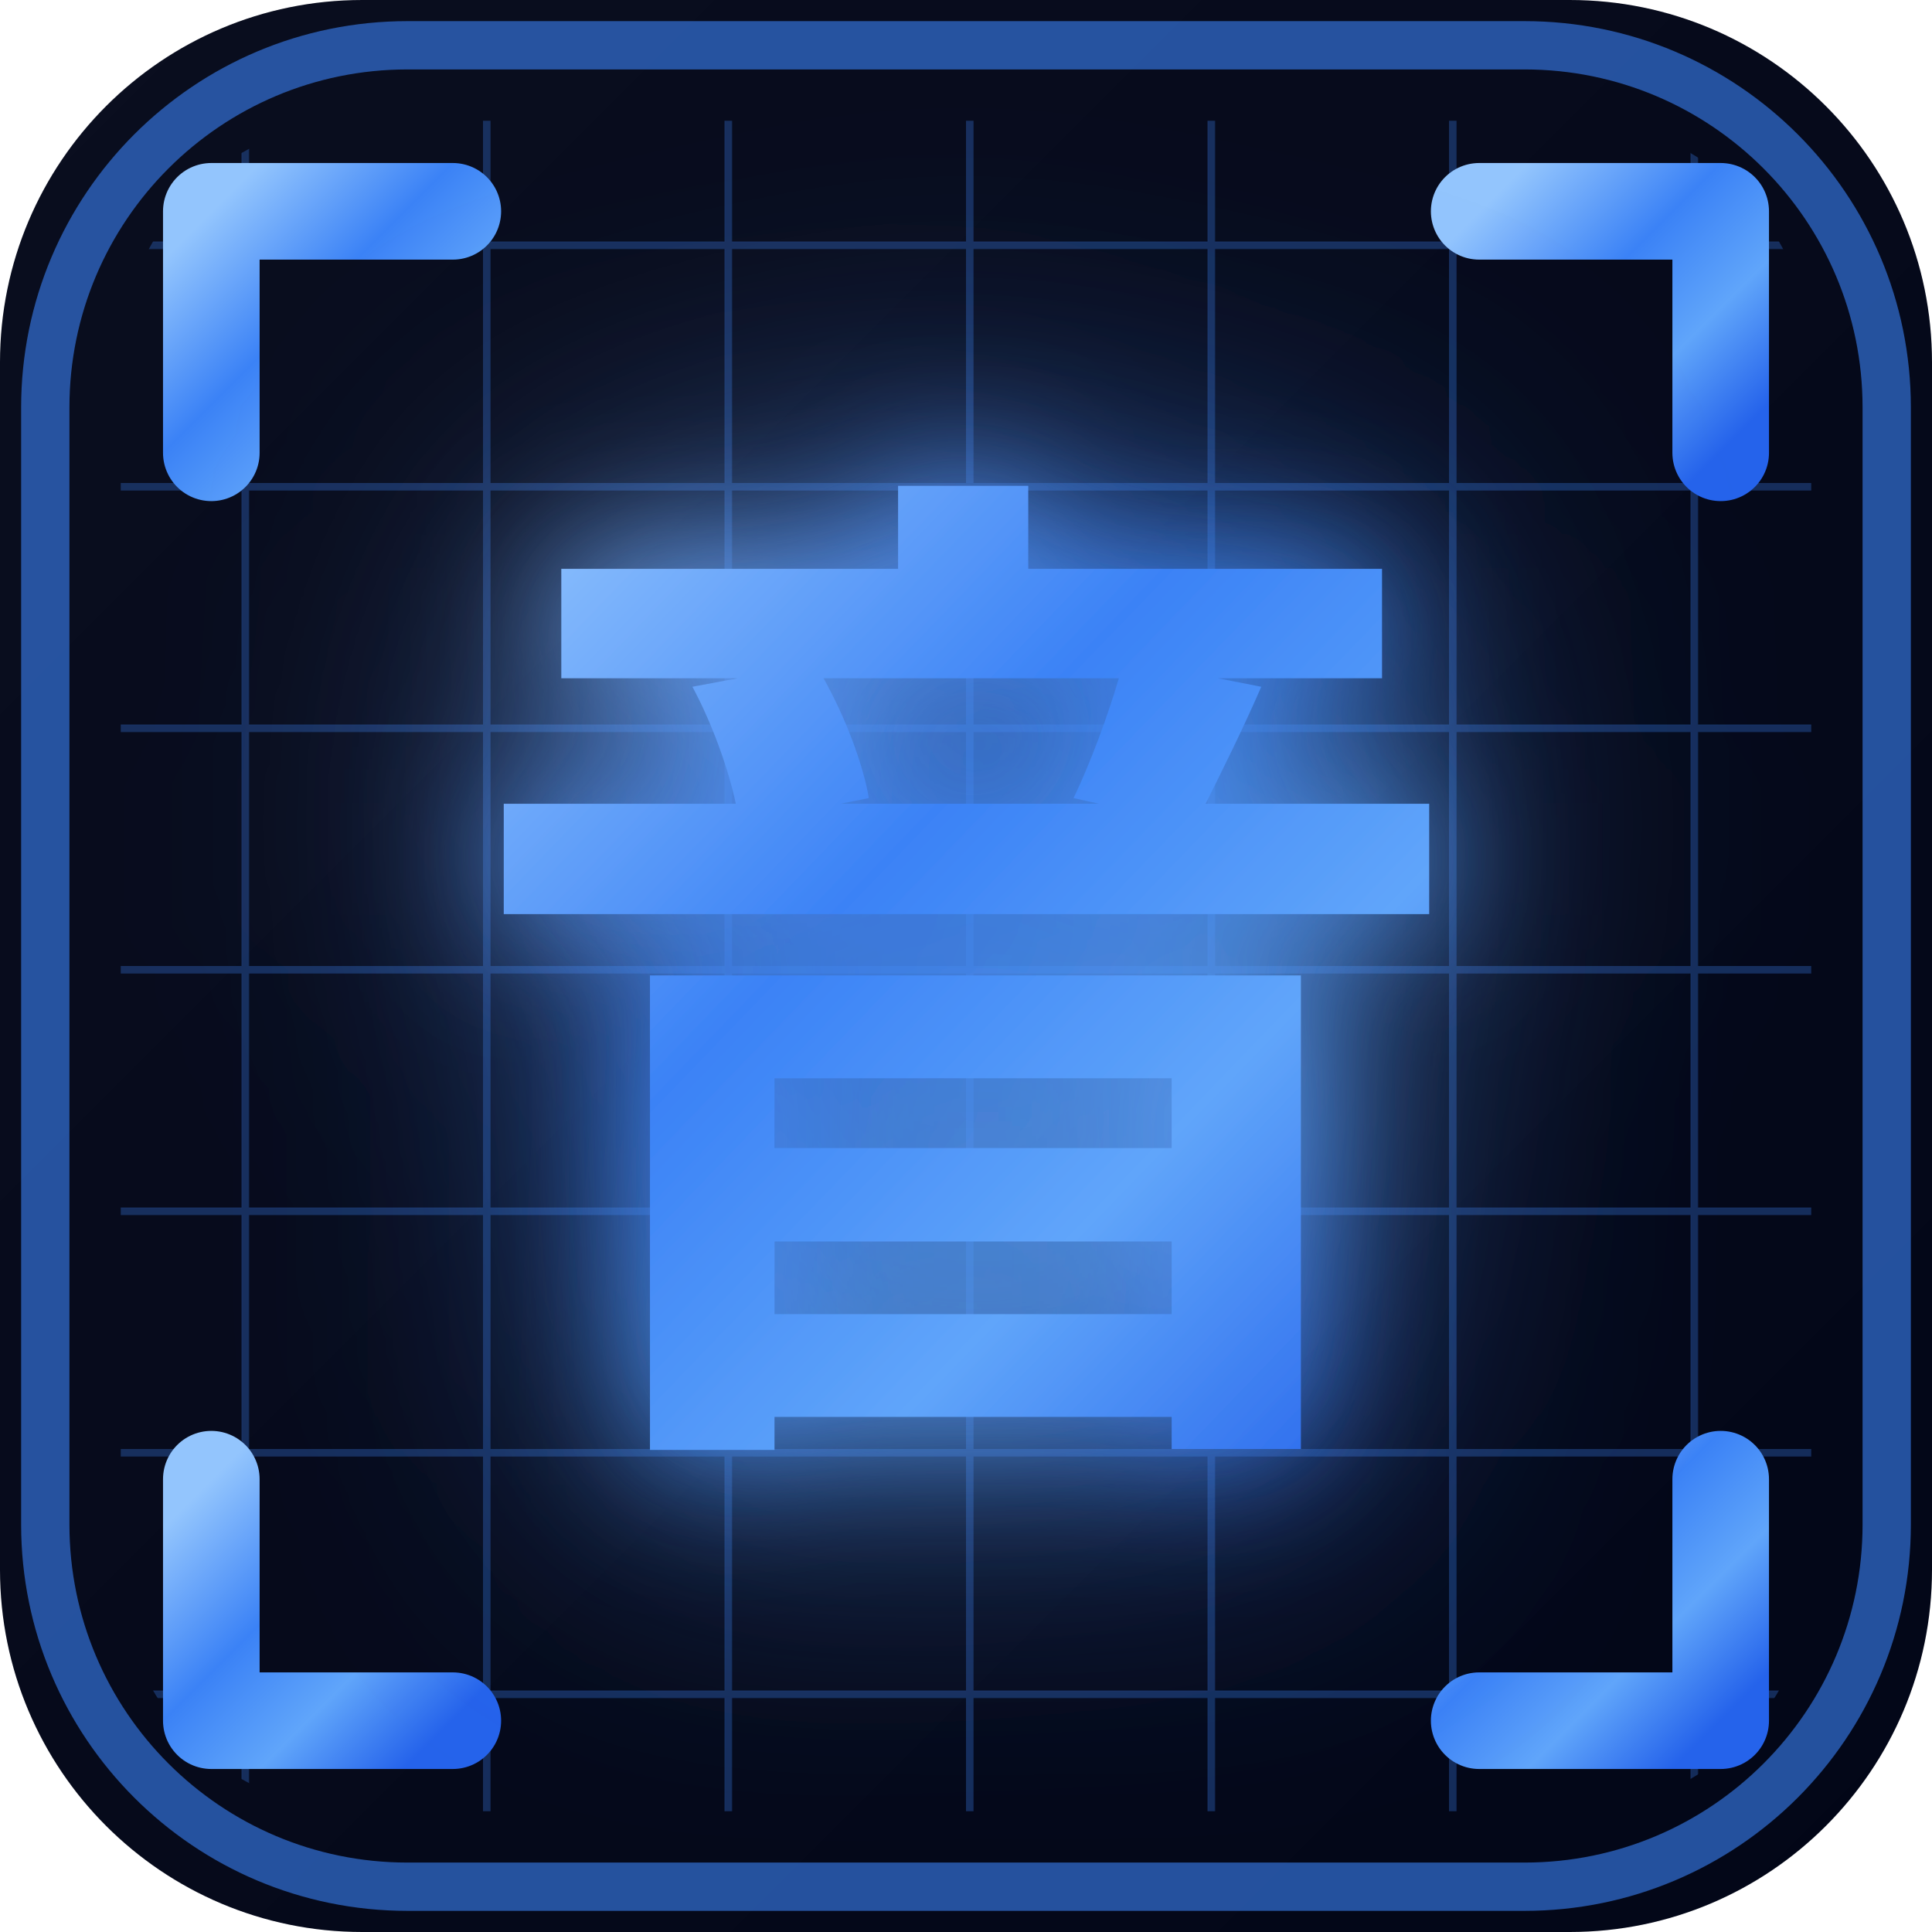
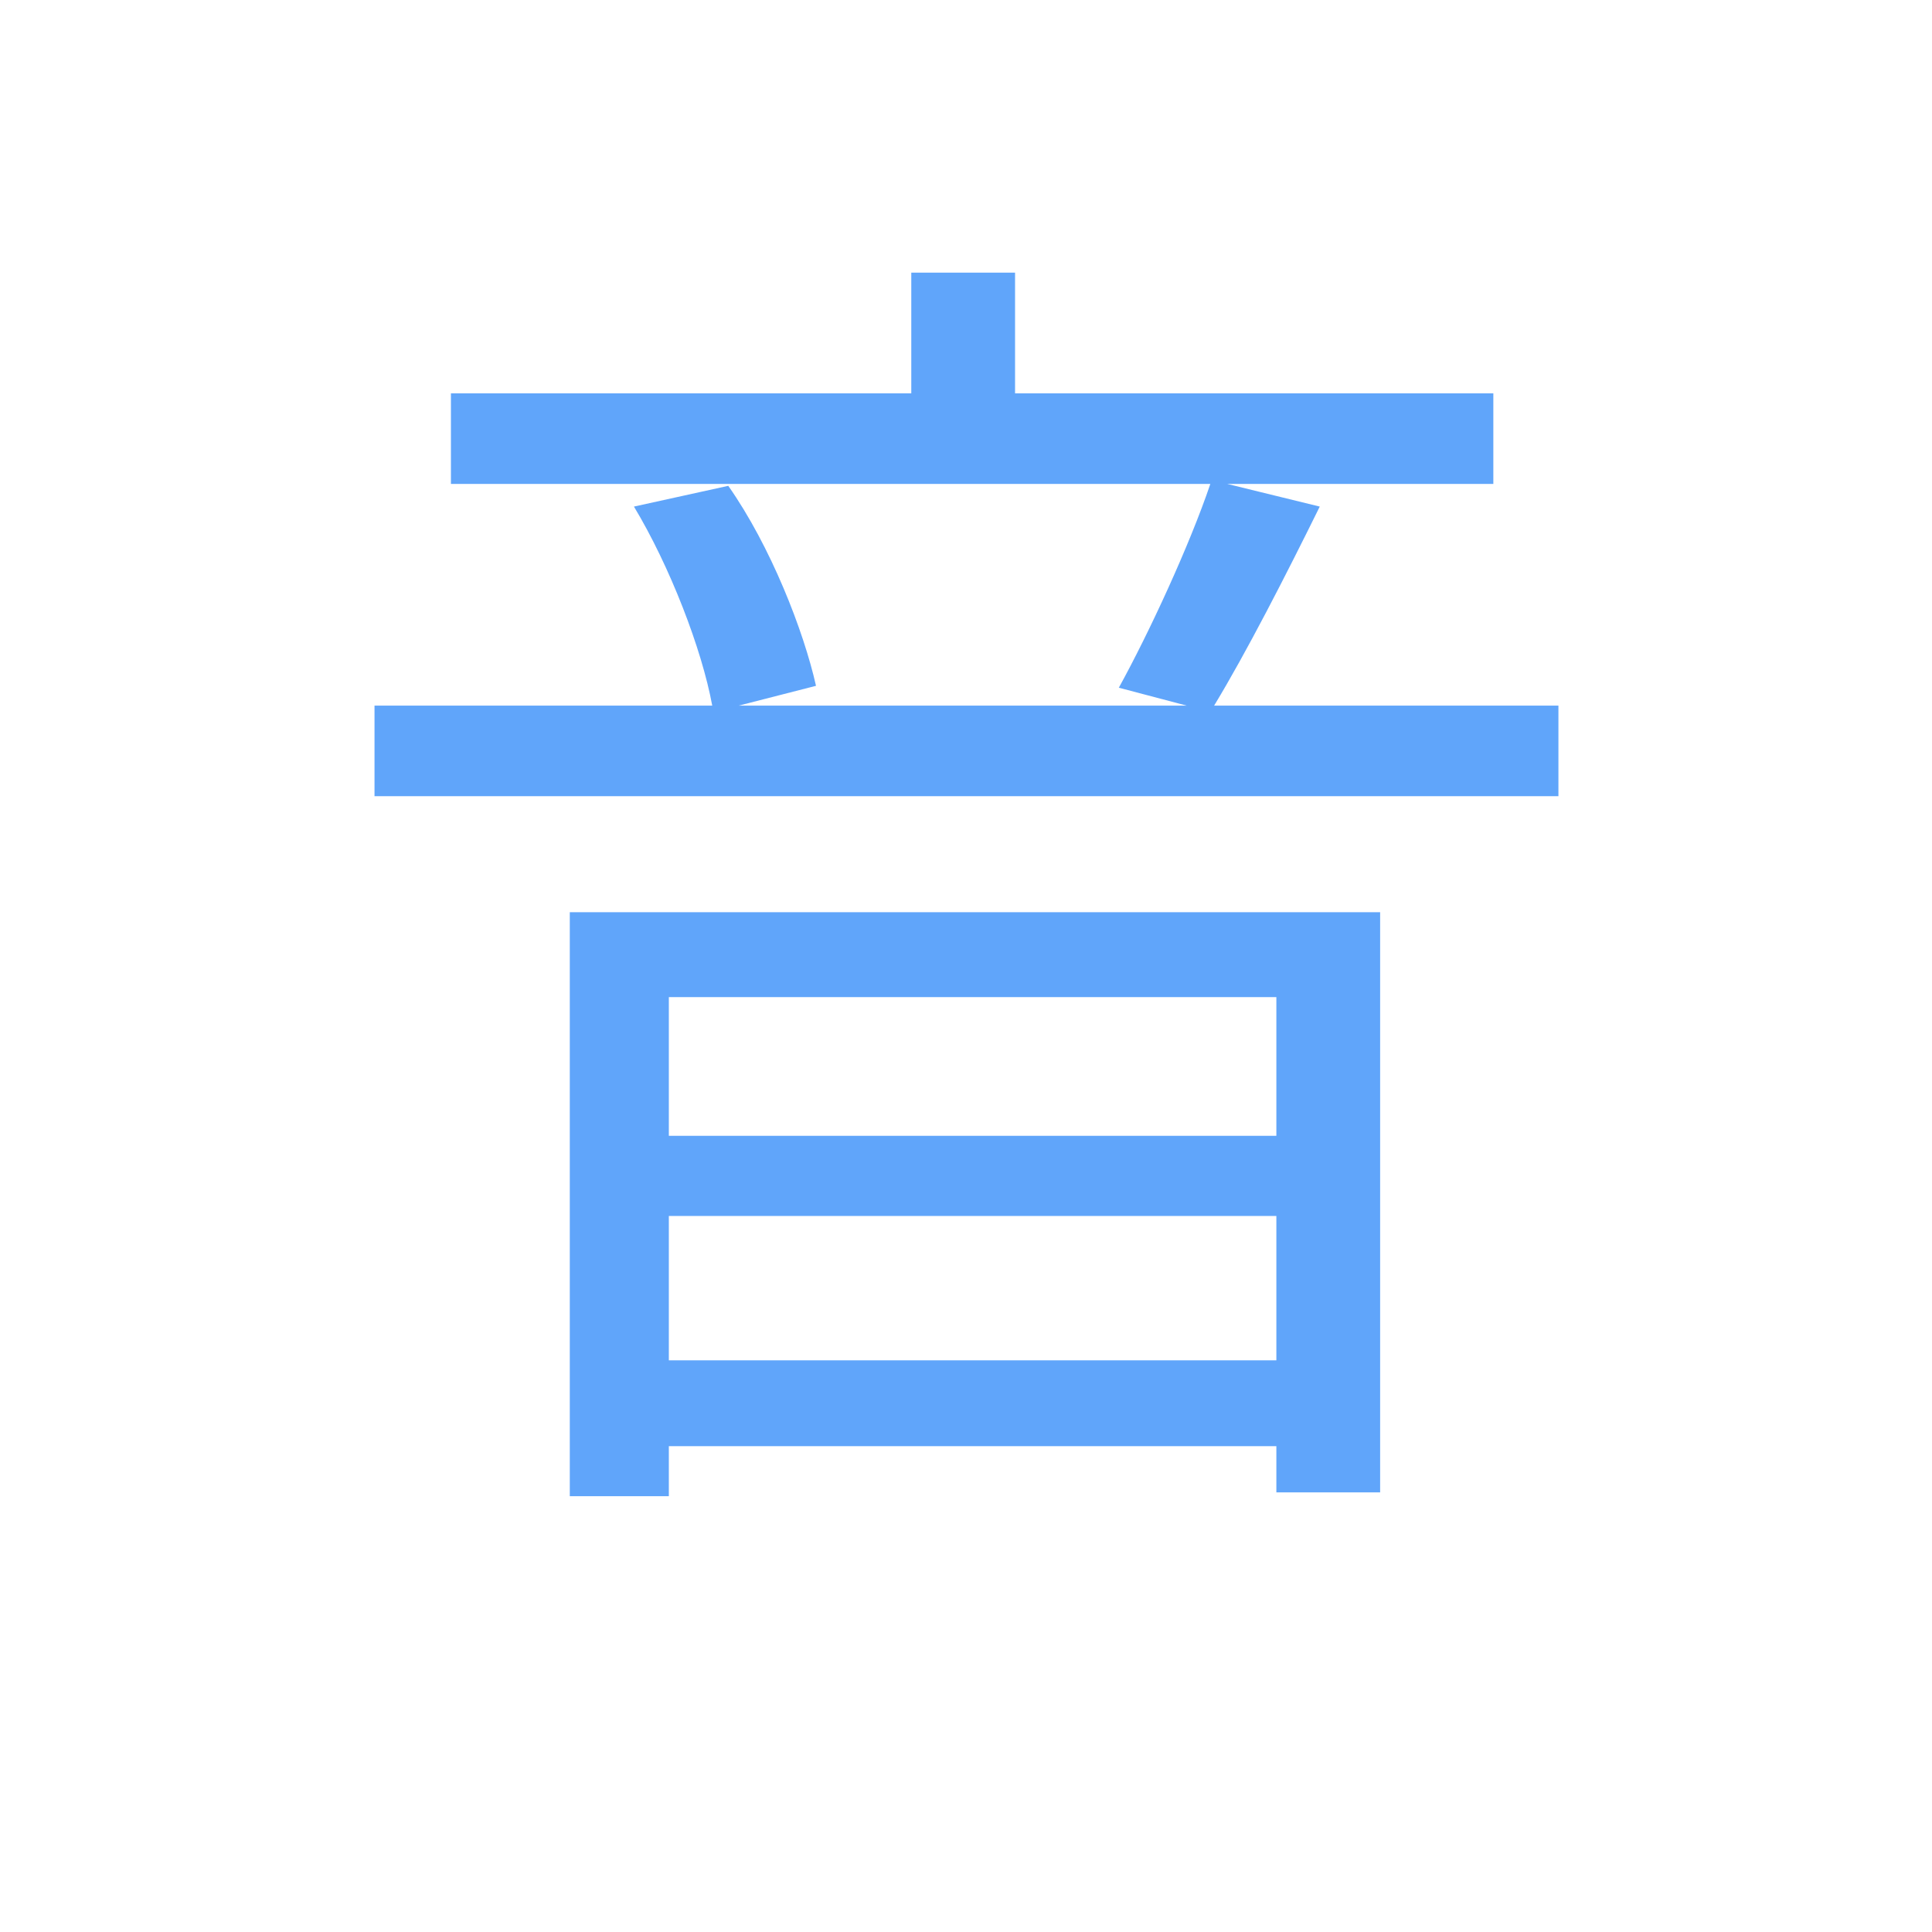
<svg xmlns="http://www.w3.org/2000/svg" viewBox="0 0 32 32" width="32" height="32">
-   <defs>
-     <linearGradient id="bg" x1="0" y1="0" x2="1" y2="1">
-       <stop offset="0%" stop-color="#0A0E1F" />
-       <stop offset="100%" stop-color="#020617" />
-     </linearGradient>
-     <linearGradient id="neon" x1="0" y1="0" x2="1" y2="1">
-       <stop offset="0%" stop-color="#93C5FD" />
-       <stop offset="40%" stop-color="#3B82F6" />
-       <stop offset="70%" stop-color="#60A5FA" />
-       <stop offset="100%" stop-color="#2563EB" />
-     </linearGradient>
-     <filter id="glow" x="-100%" y="-100%" width="300%" height="300%">
-       <feGaussianBlur stdDeviation="1.2" result="blur1" />
-       <feGaussianBlur stdDeviation="2.5" result="blur2" />
-       <feMerge>
-         <feMergeNode in="blur2" />
-         <feMergeNode in="blur1" />
-         <feMergeNode in="SourceGraphic" />
-       </feMerge>
-     </filter>
-     <pattern id="grid" x="0" y="0" width="4" height="4" patternUnits="userSpaceOnUse">
-       <path d="M 4 0 L 0 0 0 4" fill="none" stroke="#3B82F6" stroke-width="0.25" opacity="0.3" />
-     </pattern>
-   </defs>
-   <rect width="32" height="32" rx="6" fill="url(#bg)" />
-   <rect x="2" y="2" width="28" height="28" rx="4" fill="url(#grid)" />
-   <rect x="0.75" y="0.75" width="30.5" height="30.5" rx="6" fill="none" stroke="#3B82F6" stroke-width="0.8" opacity="0.6" />
-   <path d="M 3.5 3.5 L 3.5 7.5 M 3.5 3.5 L 7.5 3.5" stroke="url(#neon)" stroke-width="1.6" stroke-linecap="round" fill="none" />
-   <path d="M 28.5 3.5 L 28.5 7.5 M 28.5 3.5 L 24.5 3.5" stroke="url(#neon)" stroke-width="1.6" stroke-linecap="round" fill="none" />
-   <path d="M 3.5 28.5 L 3.5 24.5 M 3.5 28.5 L 7.5 28.5" stroke="url(#neon)" stroke-width="1.6" stroke-linecap="round" fill="none" />
-   <path d="M 28.5 28.5 L 28.5 24.5 M 28.5 28.5 L 24.5 28.5" stroke="url(#neon)" stroke-width="1.6" stroke-linecap="round" fill="none" />
-   <line x1="3" y1="16" x2="29" y2="16" stroke="url(#neon)" stroke-width="0.6" opacity="0.65" />
-   <text x="16" y="22.5" text-anchor="middle" font-family="'Noto Sans SC', 'PingFang SC', 'Microsoft YaHei', 'WenQuanYi Zen Hei', sans-serif" font-size="17" font-weight="900" fill="url(#neon)" filter="url(#glow)">音</text>
+   <text x="16" y="23" text-anchor="middle" font-family="'Noto Sans SC', 'PingFang SC', 'Microsoft YaHei', 'WenQuanYi Zen Hei', sans-serif" font-size="22" font-weight="500" fill="#60A5FA">音</text>
</svg>
